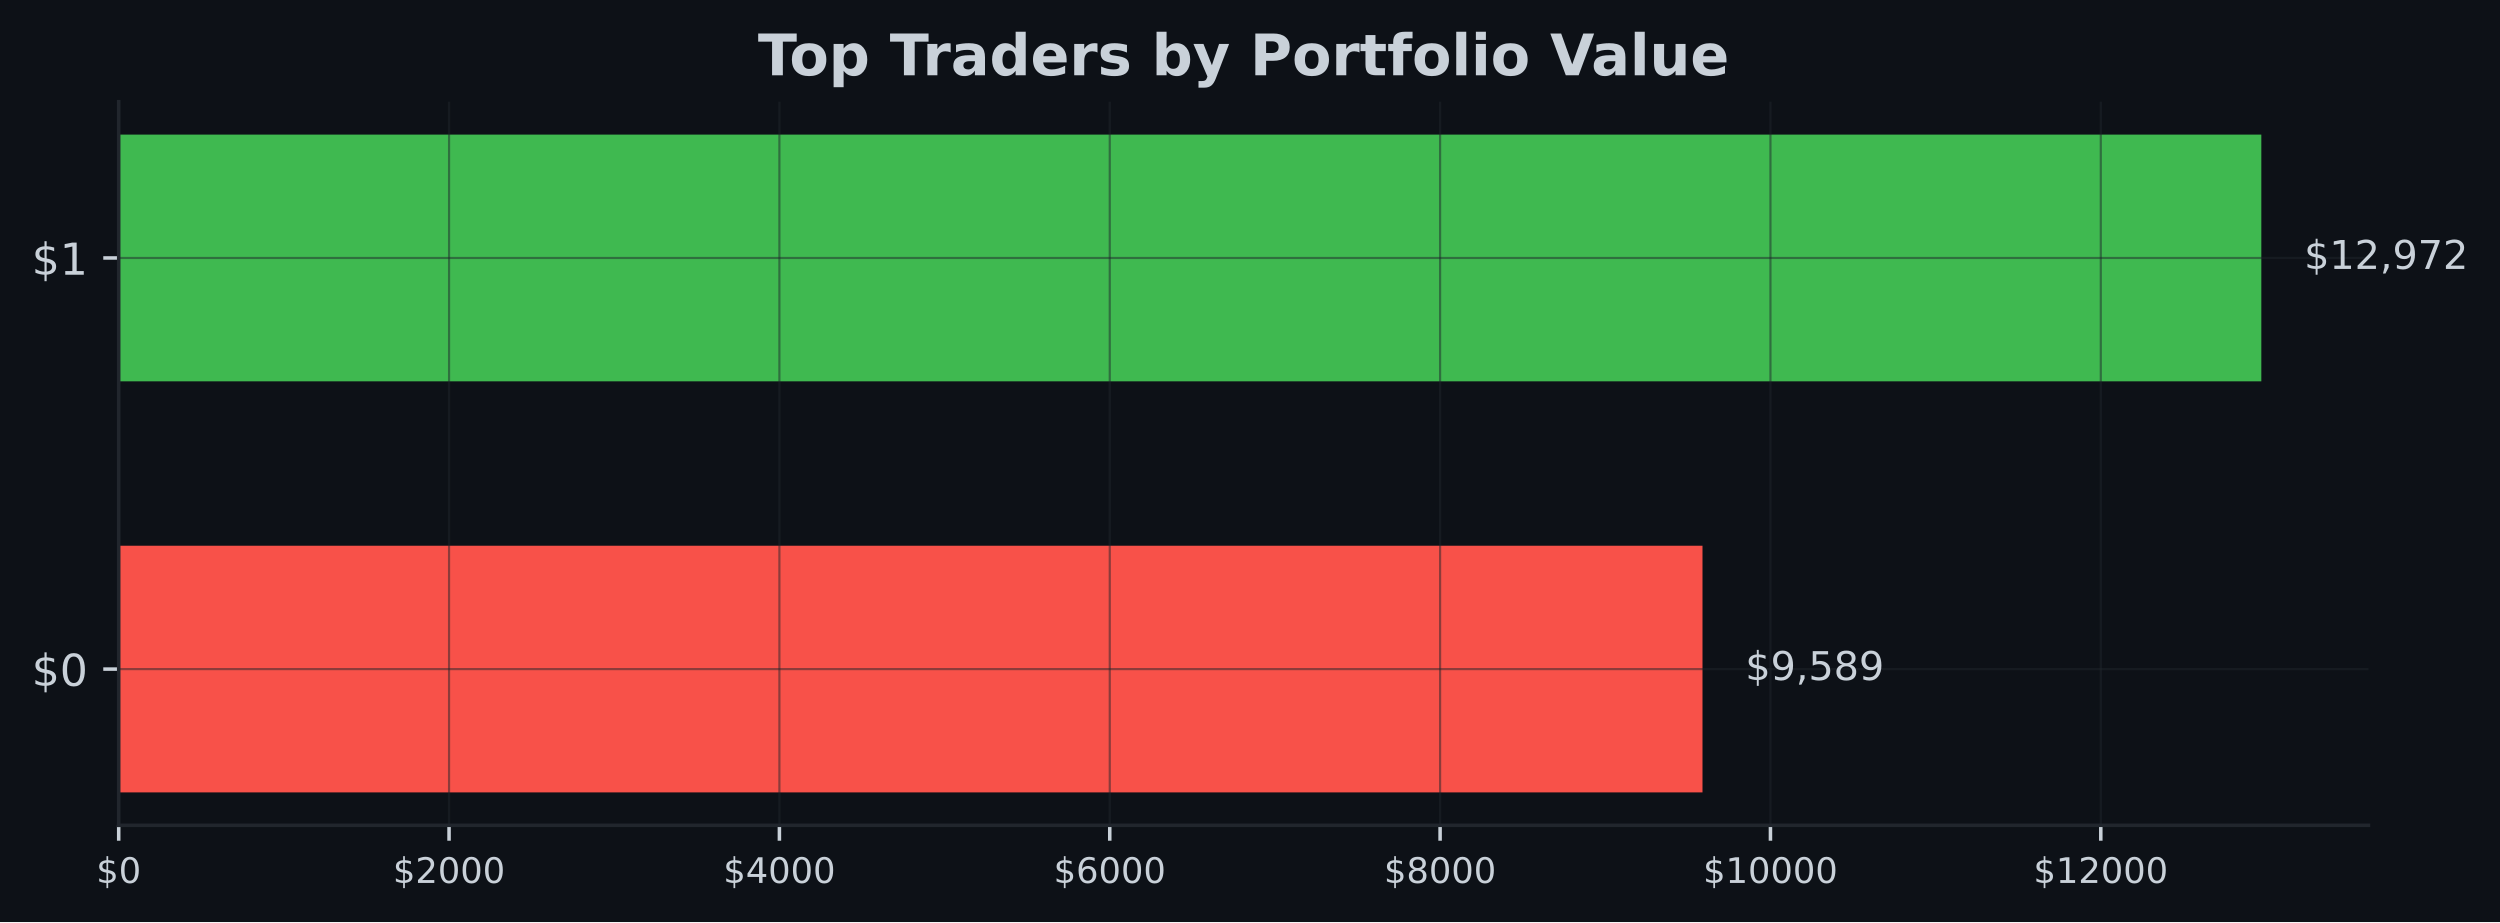
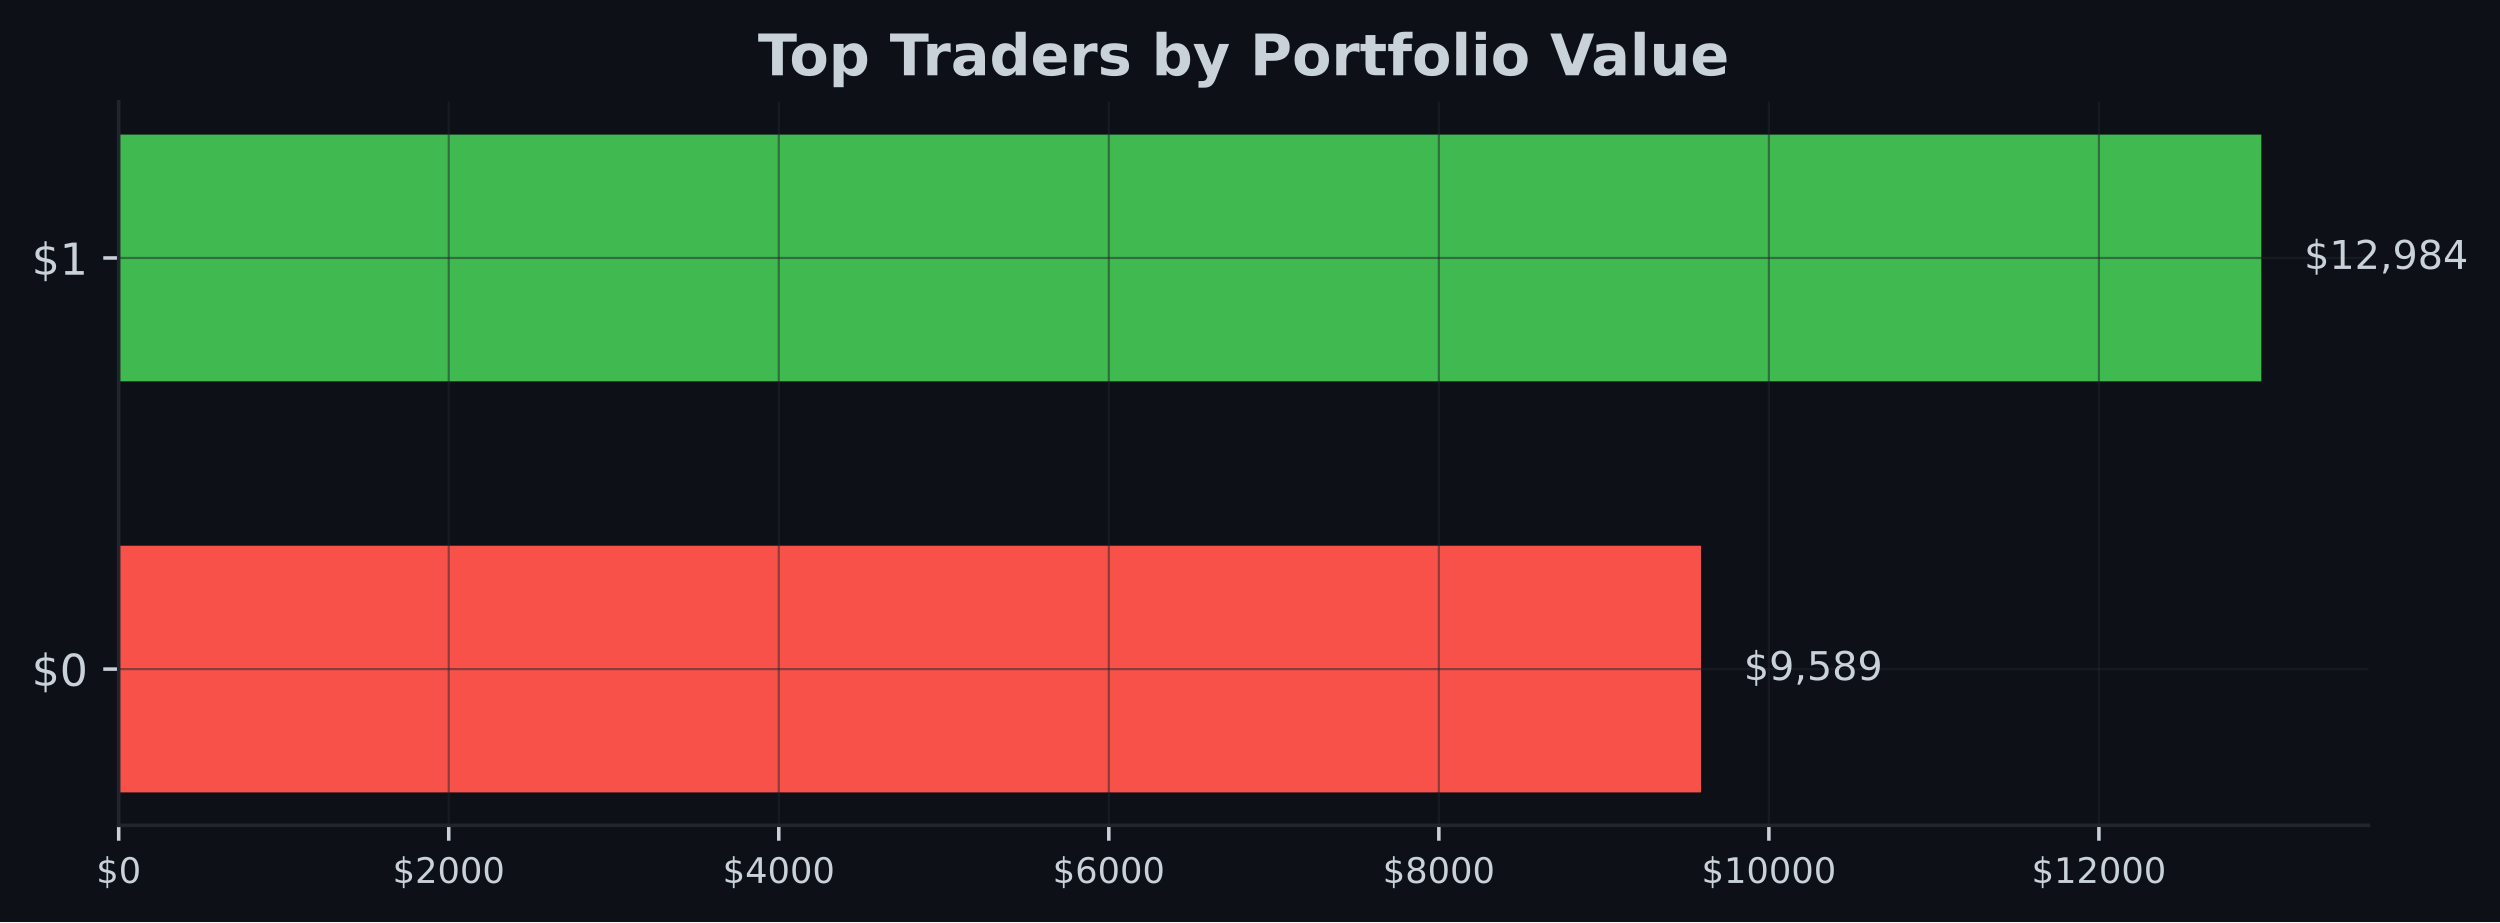
<svg xmlns="http://www.w3.org/2000/svg" xmlns:xlink="http://www.w3.org/1999/xlink" width="567.057pt" height="209.14pt" viewBox="0 0 567.057 209.14" version="1.1">
  <defs>
    <style type="text/css">*{stroke-linejoin: round; stroke-linecap: butt}</style>
  </defs>
  <g id="figure_1">
    <g id="patch_1">
      <path d="M 0 209.14  L 567.057 209.14  L 567.057 0  L 0 0  z " style="fill: #0d1117" />
    </g>
    <g id="axes_1">
      <g id="patch_2">
        <path d="M 26.925 187.198  L 537.219 187.198  L 537.219 23.078  L 26.925 23.078  z " style="fill: #0d1117" />
      </g>
      <g id="patch_3">
-         <path d="M 26.925 179.738  L 386.166 179.738  L 386.166 123.788  L 26.925 123.788  z " clip-path="url(#p96cf591f7f)" style="fill: #f85149" />
+         <path d="M 26.925 179.738  L 385.824 179.738  L 385.824 123.788  L 26.925 123.788  z " clip-path="url(#p66a521b79a)" style="fill: #f85149" />
      </g>
      <g id="patch_4">
-         <path d="M 26.925 86.488  L 512.92 86.488  L 512.92 30.538  L 26.925 30.538  z " clip-path="url(#p96cf591f7f)" style="fill: #3fb950" />
+         <path d="M 26.925 86.488  L 512.92 86.488  L 512.92 30.538  L 26.925 30.538  z " clip-path="url(#p66a521b79a)" style="fill: #3fb950" />
      </g>
      <g id="matplotlib.axis_1">
        <g id="xtick_1">
          <g id="line2d_1">
-             <path d="M 26.925 187.198  L 26.925 23.078  " clip-path="url(#p96cf591f7f)" style="fill: none; stroke: #21262d; stroke-opacity: 0.5; stroke-width: 0.5; stroke-linecap: square" />
+             <path d="M 26.925 187.198  L 26.925 23.078  " clip-path="url(#p66a521b79a)" style="fill: none; stroke: #21262d; stroke-opacity: 0.5; stroke-width: 0.5; stroke-linecap: square" />
          </g>
          <g id="line2d_2">
            <defs>
-               <path id="m68d7118f66" d="M 0 0  L 0 3.5  " style="stroke: #c9d1d9; stroke-width: 0.8" />
+               <path id="m7c1f3fe3b8" d="M 0 0  L 0 3.5  " style="stroke: #c9d1d9; stroke-width: 0.8" />
            </defs>
            <g>
-               <use xlink:href="#m68d7118f66" x="26.925" y="187.198" style="fill: #c9d1d9; stroke: #c9d1d9; stroke-width: 0.8" />
+               <use xlink:href="#m7c1f3fe3b8" x="26.925" y="187.198" style="fill: #c9d1d9; stroke: #c9d1d9; stroke-width: 0.8" />
            </g>
          </g>
          <g id="text_1">
            <g style="fill: #c9d1d9" transform="translate(21.835 200.2767) scale(0.08 -0.08)">
              <defs>
                <path id="DejaVuSans-24" d="M 2163 -941  L 1850 -941  L 1847 0  Q 1519 6 1191 76  Q 863 147 531 288  L 531 850  Q 850 650 1176 548  Q 1503 447 1850 444  L 1850 1869  Q 1159 1981 845 2250  Q 531 2519 531 2988  Q 531 3497 872 3790  Q 1213 4084 1850 4128  L 1850 4863  L 2163 4863  L 2163 4138  Q 2453 4125 2725 4076  Q 2997 4028 3256 3944  L 3256 3397  Q 2997 3528 2723 3600  Q 2450 3672 2163 3684  L 2163 2350  Q 2872 2241 3206 1959  Q 3541 1678 3541 1191  Q 3541 663 3186 358  Q 2831 53 2163 6  L 2163 -941  z M 1850 2406  L 1850 3688  Q 1488 3647 1297 3481  Q 1106 3316 1106 3041  Q 1106 2772 1282 2622  Q 1459 2472 1850 2406  z M 2163 1806  L 2163 453  Q 2559 506 2761 678  Q 2963 850 2963 1131  Q 2963 1406 2770 1568  Q 2578 1731 2163 1806  z " transform="scale(0.015625)" />
                <path id="DejaVuSans-30" d="M 2034 4250  Q 1547 4250 1301 3770  Q 1056 3291 1056 2328  Q 1056 1369 1301 889  Q 1547 409 2034 409  Q 2525 409 2770 889  Q 3016 1369 3016 2328  Q 3016 3291 2770 3770  Q 2525 4250 2034 4250  z M 2034 4750  Q 2819 4750 3233 4129  Q 3647 3509 3647 2328  Q 3647 1150 3233 529  Q 2819 -91 2034 -91  Q 1250 -91 836 529  Q 422 1150 422 2328  Q 422 3509 836 4129  Q 1250 4750 2034 4750  z " transform="scale(0.015625)" />
              </defs>
              <use xlink:href="#DejaVuSans-24" />
              <use xlink:href="#DejaVuSans-30" transform="translate(63.62305 0)" />
            </g>
          </g>
        </g>
        <g id="xtick_2">
          <g id="line2d_3">
-             <path d="M 101.856 187.198  L 101.856 23.078  " clip-path="url(#p96cf591f7f)" style="fill: none; stroke: #21262d; stroke-opacity: 0.5; stroke-width: 0.5; stroke-linecap: square" />
+             <path d="M 101.784 187.198  L 101.784 23.078  " clip-path="url(#p66a521b79a)" style="fill: none; stroke: #21262d; stroke-opacity: 0.5; stroke-width: 0.5; stroke-linecap: square" />
          </g>
          <g id="line2d_4">
            <g>
-               <use xlink:href="#m68d7118f66" x="101.856" y="187.198" style="fill: #c9d1d9; stroke: #c9d1d9; stroke-width: 0.8" />
+               <use xlink:href="#m7c1f3fe3b8" x="101.784" y="187.198" style="fill: #c9d1d9; stroke: #c9d1d9; stroke-width: 0.8" />
            </g>
          </g>
          <g id="text_2">
-             <g style="fill: #c9d1d9" transform="translate(89.13053 200.2767) scale(0.08 -0.08)">
+             <g style="fill: #c9d1d9" transform="translate(89.05938 200.2767) scale(0.08 -0.08)">
              <defs>
                <path id="DejaVuSans-32" d="M 1228 531  L 3431 531  L 3431 0  L 469 0  L 469 531  Q 828 903 1448 1529  Q 2069 2156 2228 2338  Q 2531 2678 2651 2914  Q 2772 3150 2772 3378  Q 2772 3750 2511 3984  Q 2250 4219 1831 4219  Q 1534 4219 1204 4116  Q 875 4013 500 3803  L 500 4441  Q 881 4594 1212 4672  Q 1544 4750 1819 4750  Q 2544 4750 2975 4387  Q 3406 4025 3406 3419  Q 3406 3131 3298 2873  Q 3191 2616 2906 2266  Q 2828 2175 2409 1742  Q 1991 1309 1228 531  z " transform="scale(0.015625)" />
              </defs>
              <use xlink:href="#DejaVuSans-24" />
              <use xlink:href="#DejaVuSans-32" transform="translate(63.62305 0)" />
              <use xlink:href="#DejaVuSans-30" transform="translate(127.2461 0)" />
              <use xlink:href="#DejaVuSans-30" transform="translate(190.8691 0)" />
              <use xlink:href="#DejaVuSans-30" transform="translate(254.4922 0)" />
            </g>
          </g>
        </g>
        <g id="xtick_3">
          <g id="line2d_5">
-             <path d="M 176.786 187.198  L 176.786 23.078  " clip-path="url(#p96cf591f7f)" style="fill: none; stroke: #21262d; stroke-opacity: 0.5; stroke-width: 0.5; stroke-linecap: square" />
+             <path d="M 176.644 187.198  L 176.644 23.078  " clip-path="url(#p66a521b79a)" style="fill: none; stroke: #21262d; stroke-opacity: 0.5; stroke-width: 0.5; stroke-linecap: square" />
          </g>
          <g id="line2d_6">
            <g>
-               <use xlink:href="#m68d7118f66" x="176.786" y="187.198" style="fill: #c9d1d9; stroke: #c9d1d9; stroke-width: 0.8" />
+               <use xlink:href="#m7c1f3fe3b8" x="176.644" y="187.198" style="fill: #c9d1d9; stroke: #c9d1d9; stroke-width: 0.8" />
            </g>
          </g>
          <g id="text_3">
-             <g style="fill: #c9d1d9" transform="translate(164.0611 200.2767) scale(0.08 -0.08)">
+             <g style="fill: #c9d1d9" transform="translate(163.9188 200.2767) scale(0.08 -0.08)">
              <defs>
                <path id="DejaVuSans-34" d="M 2419 4116  L 825 1625  L 2419 1625  L 2419 4116  z M 2253 4666  L 3047 4666  L 3047 1625  L 3713 1625  L 3713 1100  L 3047 1100  L 3047 0  L 2419 0  L 2419 1100  L 313 1100  L 313 1709  L 2253 4666  z " transform="scale(0.015625)" />
              </defs>
              <use xlink:href="#DejaVuSans-24" />
              <use xlink:href="#DejaVuSans-34" transform="translate(63.62305 0)" />
              <use xlink:href="#DejaVuSans-30" transform="translate(127.2461 0)" />
              <use xlink:href="#DejaVuSans-30" transform="translate(190.8691 0)" />
              <use xlink:href="#DejaVuSans-30" transform="translate(254.4922 0)" />
            </g>
          </g>
        </g>
        <g id="xtick_4">
          <g id="line2d_7">
-             <path d="M 251.717 187.198  L 251.717 23.078  " clip-path="url(#p96cf591f7f)" style="fill: none; stroke: #21262d; stroke-opacity: 0.5; stroke-width: 0.5; stroke-linecap: square" />
+             <path d="M 251.503 187.198  L 251.503 23.078  " clip-path="url(#p66a521b79a)" style="fill: none; stroke: #21262d; stroke-opacity: 0.5; stroke-width: 0.5; stroke-linecap: square" />
          </g>
          <g id="line2d_8">
            <g>
-               <use xlink:href="#m68d7118f66" x="251.717" y="187.198" style="fill: #c9d1d9; stroke: #c9d1d9; stroke-width: 0.8" />
+               <use xlink:href="#m7c1f3fe3b8" x="251.503" y="187.198" style="fill: #c9d1d9; stroke: #c9d1d9; stroke-width: 0.8" />
            </g>
          </g>
          <g id="text_4">
-             <g style="fill: #c9d1d9" transform="translate(238.9916 200.2767) scale(0.08 -0.08)">
+             <g style="fill: #c9d1d9" transform="translate(238.7781 200.2767) scale(0.08 -0.08)">
              <defs>
                <path id="DejaVuSans-36" d="M 2113 2584  Q 1688 2584 1439 2293  Q 1191 2003 1191 1497  Q 1191 994 1439 701  Q 1688 409 2113 409  Q 2538 409 2786 701  Q 3034 994 3034 1497  Q 3034 2003 2786 2293  Q 2538 2584 2113 2584  z M 3366 4563  L 3366 3988  Q 3128 4100 2886 4159  Q 2644 4219 2406 4219  Q 1781 4219 1451 3797  Q 1122 3375 1075 2522  Q 1259 2794 1537 2939  Q 1816 3084 2150 3084  Q 2853 3084 3261 2657  Q 3669 2231 3669 1497  Q 3669 778 3244 343  Q 2819 -91 2113 -91  Q 1303 -91 875 529  Q 447 1150 447 2328  Q 447 3434 972 4092  Q 1497 4750 2381 4750  Q 2619 4750 2861 4703  Q 3103 4656 3366 4563  z " transform="scale(0.015625)" />
              </defs>
              <use xlink:href="#DejaVuSans-24" />
              <use xlink:href="#DejaVuSans-36" transform="translate(63.62305 0)" />
              <use xlink:href="#DejaVuSans-30" transform="translate(127.2461 0)" />
              <use xlink:href="#DejaVuSans-30" transform="translate(190.8691 0)" />
              <use xlink:href="#DejaVuSans-30" transform="translate(254.4922 0)" />
            </g>
          </g>
        </g>
        <g id="xtick_5">
          <g id="line2d_9">
-             <path d="M 326.647 187.198  L 326.647 23.078  " clip-path="url(#p96cf591f7f)" style="fill: none; stroke: #21262d; stroke-opacity: 0.5; stroke-width: 0.5; stroke-linecap: square" />
+             <path d="M 326.363 187.198  L 326.363 23.078  " clip-path="url(#p66a521b79a)" style="fill: none; stroke: #21262d; stroke-opacity: 0.5; stroke-width: 0.5; stroke-linecap: square" />
          </g>
          <g id="line2d_10">
            <g>
-               <use xlink:href="#m68d7118f66" x="326.647" y="187.198" style="fill: #c9d1d9; stroke: #c9d1d9; stroke-width: 0.8" />
+               <use xlink:href="#m7c1f3fe3b8" x="326.363" y="187.198" style="fill: #c9d1d9; stroke: #c9d1d9; stroke-width: 0.8" />
            </g>
          </g>
          <g id="text_5">
-             <g style="fill: #c9d1d9" transform="translate(313.9221 200.2767) scale(0.08 -0.08)">
+             <g style="fill: #c9d1d9" transform="translate(313.6375 200.2767) scale(0.08 -0.08)">
              <defs>
                <path id="DejaVuSans-38" d="M 2034 2216  Q 1584 2216 1326 1975  Q 1069 1734 1069 1313  Q 1069 891 1326 650  Q 1584 409 2034 409  Q 2484 409 2743 651  Q 3003 894 3003 1313  Q 3003 1734 2745 1975  Q 2488 2216 2034 2216  z M 1403 2484  Q 997 2584 770 2862  Q 544 3141 544 3541  Q 544 4100 942 4425  Q 1341 4750 2034 4750  Q 2731 4750 3128 4425  Q 3525 4100 3525 3541  Q 3525 3141 3298 2862  Q 3072 2584 2669 2484  Q 3125 2378 3379 2068  Q 3634 1759 3634 1313  Q 3634 634 3220 271  Q 2806 -91 2034 -91  Q 1263 -91 848 271  Q 434 634 434 1313  Q 434 1759 690 2068  Q 947 2378 1403 2484  z M 1172 3481  Q 1172 3119 1398 2916  Q 1625 2713 2034 2713  Q 2441 2713 2670 2916  Q 2900 3119 2900 3481  Q 2900 3844 2670 4047  Q 2441 4250 2034 4250  Q 1625 4250 1398 4047  Q 1172 3844 1172 3481  z " transform="scale(0.015625)" />
              </defs>
              <use xlink:href="#DejaVuSans-24" />
              <use xlink:href="#DejaVuSans-38" transform="translate(63.62305 0)" />
              <use xlink:href="#DejaVuSans-30" transform="translate(127.2461 0)" />
              <use xlink:href="#DejaVuSans-30" transform="translate(190.8691 0)" />
              <use xlink:href="#DejaVuSans-30" transform="translate(254.4922 0)" />
            </g>
          </g>
        </g>
        <g id="xtick_6">
          <g id="line2d_11">
-             <path d="M 401.578 187.198  L 401.578 23.078  " clip-path="url(#p96cf591f7f)" style="fill: none; stroke: #21262d; stroke-opacity: 0.5; stroke-width: 0.5; stroke-linecap: square" />
+             <path d="M 401.222 187.198  L 401.222 23.078  " clip-path="url(#p66a521b79a)" style="fill: none; stroke: #21262d; stroke-opacity: 0.5; stroke-width: 0.5; stroke-linecap: square" />
          </g>
          <g id="line2d_12">
            <g>
-               <use xlink:href="#m68d7118f66" x="401.578" y="187.198" style="fill: #c9d1d9; stroke: #c9d1d9; stroke-width: 0.8" />
+               <use xlink:href="#m7c1f3fe3b8" x="401.222" y="187.198" style="fill: #c9d1d9; stroke: #c9d1d9; stroke-width: 0.8" />
            </g>
          </g>
          <g id="text_6">
-             <g style="fill: #c9d1d9" transform="translate(386.3077 200.2767) scale(0.08 -0.08)">
+             <g style="fill: #c9d1d9" transform="translate(385.9519 200.2767) scale(0.08 -0.08)">
              <defs>
                <path id="DejaVuSans-31" d="M 794 531  L 1825 531  L 1825 4091  L 703 3866  L 703 4441  L 1819 4666  L 2450 4666  L 2450 531  L 3481 531  L 3481 0  L 794 0  L 794 531  z " transform="scale(0.015625)" />
              </defs>
              <use xlink:href="#DejaVuSans-24" />
              <use xlink:href="#DejaVuSans-31" transform="translate(63.62305 0)" />
              <use xlink:href="#DejaVuSans-30" transform="translate(127.2461 0)" />
              <use xlink:href="#DejaVuSans-30" transform="translate(190.8691 0)" />
              <use xlink:href="#DejaVuSans-30" transform="translate(254.4922 0)" />
              <use xlink:href="#DejaVuSans-30" transform="translate(318.1152 0)" />
            </g>
          </g>
        </g>
        <g id="xtick_7">
          <g id="line2d_13">
-             <path d="M 476.508 187.198  L 476.508 23.078  " clip-path="url(#p96cf591f7f)" style="fill: none; stroke: #21262d; stroke-opacity: 0.5; stroke-width: 0.5; stroke-linecap: square" />
+             <path d="M 476.081 187.198  L 476.081 23.078  " clip-path="url(#p66a521b79a)" style="fill: none; stroke: #21262d; stroke-opacity: 0.5; stroke-width: 0.5; stroke-linecap: square" />
          </g>
          <g id="line2d_14">
            <g>
-               <use xlink:href="#m68d7118f66" x="476.508" y="187.198" style="fill: #c9d1d9; stroke: #c9d1d9; stroke-width: 0.8" />
+               <use xlink:href="#m7c1f3fe3b8" x="476.081" y="187.198" style="fill: #c9d1d9; stroke: #c9d1d9; stroke-width: 0.8" />
            </g>
          </g>
          <g id="text_7">
-             <g style="fill: #c9d1d9" transform="translate(461.2382 200.2767) scale(0.08 -0.08)">
+             <g style="fill: #c9d1d9" transform="translate(460.8113 200.2767) scale(0.08 -0.08)">
              <use xlink:href="#DejaVuSans-24" />
              <use xlink:href="#DejaVuSans-31" transform="translate(63.62305 0)" />
              <use xlink:href="#DejaVuSans-32" transform="translate(127.2461 0)" />
              <use xlink:href="#DejaVuSans-30" transform="translate(190.8691 0)" />
              <use xlink:href="#DejaVuSans-30" transform="translate(254.4922 0)" />
              <use xlink:href="#DejaVuSans-30" transform="translate(318.1152 0)" />
            </g>
          </g>
        </g>
      </g>
      <g id="matplotlib.axis_2">
        <g id="ytick_1">
          <g id="line2d_15">
-             <path d="M 26.925 151.763  L 537.219 151.763  " clip-path="url(#p96cf591f7f)" style="fill: none; stroke: #21262d; stroke-opacity: 0.5; stroke-width: 0.5; stroke-linecap: square" />
+             <path d="M 26.925 151.763  L 537.219 151.763  " clip-path="url(#p66a521b79a)" style="fill: none; stroke: #21262d; stroke-opacity: 0.5; stroke-width: 0.5; stroke-linecap: square" />
          </g>
          <g id="line2d_16">
            <defs>
-               <path id="m20667997f8" d="M 0 0  L -3.5 0  " style="stroke: #c9d1d9; stroke-width: 0.8" />
+               <path id="m10dbfbb5c6" d="M 0 0  L -3.5 0  " style="stroke: #c9d1d9; stroke-width: 0.8" />
            </defs>
            <g>
-               <use xlink:href="#m20667997f8" x="26.925" y="151.763" style="fill: #c9d1d9; stroke: #c9d1d9; stroke-width: 0.8" />
+               <use xlink:href="#m10dbfbb5c6" x="26.925" y="151.763" style="fill: #c9d1d9; stroke: #c9d1d9; stroke-width: 0.8" />
            </g>
          </g>
          <g id="text_8">
            <g style="fill: #c9d1d9" transform="translate(7.2 155.5622) scale(0.1 -0.1)">
              <use xlink:href="#DejaVuSans-24" />
              <use xlink:href="#DejaVuSans-30" transform="translate(63.62305 0)" />
            </g>
          </g>
        </g>
        <g id="ytick_2">
          <g id="line2d_17">
-             <path d="M 26.925 58.513  L 537.219 58.513  " clip-path="url(#p96cf591f7f)" style="fill: none; stroke: #21262d; stroke-opacity: 0.5; stroke-width: 0.5; stroke-linecap: square" />
+             <path d="M 26.925 58.513  L 537.219 58.513  " clip-path="url(#p66a521b79a)" style="fill: none; stroke: #21262d; stroke-opacity: 0.5; stroke-width: 0.5; stroke-linecap: square" />
          </g>
          <g id="line2d_18">
            <g>
-               <use xlink:href="#m20667997f8" x="26.925" y="58.513" style="fill: #c9d1d9; stroke: #c9d1d9; stroke-width: 0.8" />
+               <use xlink:href="#m10dbfbb5c6" x="26.925" y="58.513" style="fill: #c9d1d9; stroke: #c9d1d9; stroke-width: 0.8" />
            </g>
          </g>
          <g id="text_9">
            <g style="fill: #c9d1d9" transform="translate(7.2 62.31219) scale(0.1 -0.1)">
              <use xlink:href="#DejaVuSans-24" />
              <use xlink:href="#DejaVuSans-31" transform="translate(63.62305 0)" />
            </g>
          </g>
        </g>
      </g>
      <g id="patch_5">
        <path d="M 26.925 187.198  L 26.925 23.078  " style="fill: none; stroke: #21262d; stroke-width: 0.8; stroke-linejoin: miter; stroke-linecap: square" />
      </g>
      <g id="patch_6">
        <path d="M 26.925 187.198  L 537.219 187.198  " style="fill: none; stroke: #21262d; stroke-width: 0.8; stroke-linejoin: miter; stroke-linecap: square" />
      </g>
      <g id="text_10">
-         <g style="fill: #c9d1d9" transform="translate(395.8855 154.2464) scale(0.09 -0.09)">
+         <g style="fill: #c9d1d9" transform="translate(395.5443 154.2464) scale(0.09 -0.09)">
          <defs>
            <path id="DejaVuSans-39" d="M 703 97  L 703 672  Q 941 559 1184 500  Q 1428 441 1663 441  Q 2288 441 2617 861  Q 2947 1281 2994 2138  Q 2813 1869 2534 1725  Q 2256 1581 1919 1581  Q 1219 1581 811 2004  Q 403 2428 403 3163  Q 403 3881 828 4315  Q 1253 4750 1959 4750  Q 2769 4750 3195 4129  Q 3622 3509 3622 2328  Q 3622 1225 3098 567  Q 2575 -91 1691 -91  Q 1453 -91 1209 -44  Q 966 3 703 97  z M 1959 2075  Q 2384 2075 2632 2365  Q 2881 2656 2881 3163  Q 2881 3666 2632 3958  Q 2384 4250 1959 4250  Q 1534 4250 1286 3958  Q 1038 3666 1038 3163  Q 1038 2656 1286 2365  Q 1534 2075 1959 2075  z " transform="scale(0.015625)" />
            <path id="DejaVuSans-2c" d="M 750 794  L 1409 794  L 1409 256  L 897 -744  L 494 -744  L 750 256  L 750 794  z " transform="scale(0.015625)" />
            <path id="DejaVuSans-35" d="M 691 4666  L 3169 4666  L 3169 4134  L 1269 4134  L 1269 2991  Q 1406 3038 1543 3061  Q 1681 3084 1819 3084  Q 2600 3084 3056 2656  Q 3513 2228 3513 1497  Q 3513 744 3044 326  Q 2575 -91 1722 -91  Q 1428 -91 1123 -41  Q 819 9 494 109  L 494 744  Q 775 591 1075 516  Q 1375 441 1709 441  Q 2250 441 2565 725  Q 2881 1009 2881 1497  Q 2881 1984 2565 2268  Q 2250 2553 1709 2553  Q 1456 2553 1204 2497  Q 953 2441 691 2322  L 691 4666  z " transform="scale(0.015625)" />
          </defs>
          <use xlink:href="#DejaVuSans-24" />
          <use xlink:href="#DejaVuSans-39" transform="translate(63.62305 0)" />
          <use xlink:href="#DejaVuSans-2c" transform="translate(127.2461 0)" />
          <use xlink:href="#DejaVuSans-35" transform="translate(159.0332 0)" />
          <use xlink:href="#DejaVuSans-38" transform="translate(222.6562 0)" />
          <use xlink:href="#DejaVuSans-39" transform="translate(286.2793 0)" />
        </g>
      </g>
      <g id="text_11">
        <g style="fill: #c9d1d9" transform="translate(522.6394 60.99641) scale(0.09 -0.09)">
-           <defs>
-             <path id="DejaVuSans-37" d="M 525 4666  L 3525 4666  L 3525 4397  L 1831 0  L 1172 0  L 2766 4134  L 525 4134  L 525 4666  z " transform="scale(0.015625)" />
-           </defs>
          <use xlink:href="#DejaVuSans-24" />
          <use xlink:href="#DejaVuSans-31" transform="translate(63.62305 0)" />
          <use xlink:href="#DejaVuSans-32" transform="translate(127.2461 0)" />
          <use xlink:href="#DejaVuSans-2c" transform="translate(190.8691 0)" />
          <use xlink:href="#DejaVuSans-39" transform="translate(222.6562 0)" />
-           <use xlink:href="#DejaVuSans-37" transform="translate(286.2793 0)" />
-           <use xlink:href="#DejaVuSans-32" transform="translate(349.9023 0)" />
+           <use xlink:href="#DejaVuSans-38" transform="translate(286.2793 0)" />
+           <use xlink:href="#DejaVuSans-34" transform="translate(349.9023 0)" />
        </g>
      </g>
      <g id="text_12">
        <g style="fill: #c9d1d9" transform="translate(171.9124 17.07797) scale(0.13 -0.13)">
          <defs>
            <path id="DejaVuSans-Bold-54" d="M 31 4666  L 4331 4666  L 4331 3756  L 2784 3756  L 2784 0  L 1581 0  L 1581 3756  L 31 3756  L 31 4666  z " transform="scale(0.015625)" />
            <path id="DejaVuSans-Bold-6f" d="M 2203 2784  Q 1831 2784 1636 2517  Q 1441 2250 1441 1747  Q 1441 1244 1636 976  Q 1831 709 2203 709  Q 2569 709 2762 976  Q 2956 1244 2956 1747  Q 2956 2250 2762 2517  Q 2569 2784 2203 2784  z M 2203 3584  Q 3106 3584 3614 3096  Q 4122 2609 4122 1747  Q 4122 884 3614 396  Q 3106 -91 2203 -91  Q 1297 -91 786 396  Q 275 884 275 1747  Q 275 2609 786 3096  Q 1297 3584 2203 3584  z " transform="scale(0.015625)" />
            <path id="DejaVuSans-Bold-70" d="M 1656 506  L 1656 -1331  L 538 -1331  L 538 3500  L 1656 3500  L 1656 2988  Q 1888 3294 2169 3439  Q 2450 3584 2816 3584  Q 3463 3584 3878 3070  Q 4294 2556 4294 1747  Q 4294 938 3878 423  Q 3463 -91 2816 -91  Q 2450 -91 2169 54  Q 1888 200 1656 506  z M 2400 2772  Q 2041 2772 1848 2508  Q 1656 2244 1656 1747  Q 1656 1250 1848 986  Q 2041 722 2400 722  Q 2759 722 2948 984  Q 3138 1247 3138 1747  Q 3138 2247 2948 2509  Q 2759 2772 2400 2772  z " transform="scale(0.015625)" />
            <path id="DejaVuSans-Bold-20" transform="scale(0.015625)" />
            <path id="DejaVuSans-Bold-72" d="M 3138 2547  Q 2991 2616 2845 2648  Q 2700 2681 2553 2681  Q 2122 2681 1889 2404  Q 1656 2128 1656 1613  L 1656 0  L 538 0  L 538 3500  L 1656 3500  L 1656 2925  Q 1872 3269 2151 3426  Q 2431 3584 2822 3584  Q 2878 3584 2943 3579  Q 3009 3575 3134 3559  L 3138 2547  z " transform="scale(0.015625)" />
            <path id="DejaVuSans-Bold-61" d="M 2106 1575  Q 1756 1575 1579 1456  Q 1403 1338 1403 1106  Q 1403 894 1545 773  Q 1688 653 1941 653  Q 2256 653 2472 879  Q 2688 1106 2688 1447  L 2688 1575  L 2106 1575  z M 3816 1997  L 3816 0  L 2688 0  L 2688 519  Q 2463 200 2181 54  Q 1900 -91 1497 -91  Q 953 -91 614 226  Q 275 544 275 1050  Q 275 1666 698 1953  Q 1122 2241 2028 2241  L 2688 2241  L 2688 2328  Q 2688 2594 2478 2717  Q 2269 2841 1825 2841  Q 1466 2841 1156 2769  Q 847 2697 581 2553  L 581 3406  Q 941 3494 1303 3539  Q 1666 3584 2028 3584  Q 2975 3584 3395 3211  Q 3816 2838 3816 1997  z " transform="scale(0.015625)" />
            <path id="DejaVuSans-Bold-64" d="M 2919 2988  L 2919 4863  L 4044 4863  L 4044 0  L 2919 0  L 2919 506  Q 2688 197 2409 53  Q 2131 -91 1766 -91  Q 1119 -91 703 423  Q 288 938 288 1747  Q 288 2556 703 3070  Q 1119 3584 1766 3584  Q 2128 3584 2408 3439  Q 2688 3294 2919 2988  z M 2181 722  Q 2541 722 2730 984  Q 2919 1247 2919 1747  Q 2919 2247 2730 2509  Q 2541 2772 2181 2772  Q 1825 2772 1636 2509  Q 1447 2247 1447 1747  Q 1447 1247 1636 984  Q 1825 722 2181 722  z " transform="scale(0.015625)" />
            <path id="DejaVuSans-Bold-65" d="M 4031 1759  L 4031 1441  L 1416 1441  Q 1456 1047 1700 850  Q 1944 653 2381 653  Q 2734 653 3104 758  Q 3475 863 3866 1075  L 3866 213  Q 3469 63 3072 -14  Q 2675 -91 2278 -91  Q 1328 -91 801 392  Q 275 875 275 1747  Q 275 2603 792 3093  Q 1309 3584 2216 3584  Q 3041 3584 3536 3087  Q 4031 2591 4031 1759  z M 2881 2131  Q 2881 2450 2695 2645  Q 2509 2841 2209 2841  Q 1884 2841 1681 2658  Q 1478 2475 1428 2131  L 2881 2131  z " transform="scale(0.015625)" />
            <path id="DejaVuSans-Bold-73" d="M 3272 3391  L 3272 2541  Q 2913 2691 2578 2766  Q 2244 2841 1947 2841  Q 1628 2841 1473 2761  Q 1319 2681 1319 2516  Q 1319 2381 1436 2309  Q 1553 2238 1856 2203  L 2053 2175  Q 2913 2066 3209 1816  Q 3506 1566 3506 1031  Q 3506 472 3093 190  Q 2681 -91 1863 -91  Q 1516 -91 1145 -36  Q 775 19 384 128  L 384 978  Q 719 816 1070 734  Q 1422 653 1784 653  Q 2113 653 2278 743  Q 2444 834 2444 1013  Q 2444 1163 2330 1236  Q 2216 1309 1875 1350  L 1678 1375  Q 931 1469 631 1722  Q 331 1975 331 2491  Q 331 3047 712 3315  Q 1094 3584 1881 3584  Q 2191 3584 2531 3537  Q 2872 3491 3272 3391  z " transform="scale(0.015625)" />
            <path id="DejaVuSans-Bold-62" d="M 2400 722  Q 2759 722 2948 984  Q 3138 1247 3138 1747  Q 3138 2247 2948 2509  Q 2759 2772 2400 2772  Q 2041 2772 1848 2508  Q 1656 2244 1656 1747  Q 1656 1250 1848 986  Q 2041 722 2400 722  z M 1656 2988  Q 1888 3294 2169 3439  Q 2450 3584 2816 3584  Q 3463 3584 3878 3070  Q 4294 2556 4294 1747  Q 4294 938 3878 423  Q 3463 -91 2816 -91  Q 2450 -91 2169 54  Q 1888 200 1656 506  L 1656 0  L 538 0  L 538 4863  L 1656 4863  L 1656 2988  z " transform="scale(0.015625)" />
            <path id="DejaVuSans-Bold-79" d="M 78 3500  L 1197 3500  L 2138 1125  L 2938 3500  L 4056 3500  L 2584 -331  Q 2363 -916 2067 -1148  Q 1772 -1381 1288 -1381  L 641 -1381  L 641 -647  L 991 -647  Q 1275 -647 1404 -556  Q 1534 -466 1606 -231  L 1638 -134  L 78 3500  z " transform="scale(0.015625)" />
            <path id="DejaVuSans-Bold-50" d="M 588 4666  L 2584 4666  Q 3475 4666 3951 4270  Q 4428 3875 4428 3144  Q 4428 2409 3951 2014  Q 3475 1619 2584 1619  L 1791 1619  L 1791 0  L 588 0  L 588 4666  z M 1791 3794  L 1791 2491  L 2456 2491  Q 2806 2491 2997 2661  Q 3188 2831 3188 3144  Q 3188 3456 2997 3625  Q 2806 3794 2456 3794  L 1791 3794  z " transform="scale(0.015625)" />
            <path id="DejaVuSans-Bold-74" d="M 1759 4494  L 1759 3500  L 2913 3500  L 2913 2700  L 1759 2700  L 1759 1216  Q 1759 972 1856 886  Q 1953 800 2241 800  L 2816 800  L 2816 0  L 1856 0  Q 1194 0 917 276  Q 641 553 641 1216  L 641 2700  L 84 2700  L 84 3500  L 641 3500  L 641 4494  L 1759 4494  z " transform="scale(0.015625)" />
            <path id="DejaVuSans-Bold-66" d="M 2841 4863  L 2841 4128  L 2222 4128  Q 1984 4128 1890 4042  Q 1797 3956 1797 3744  L 1797 3500  L 2753 3500  L 2753 2700  L 1797 2700  L 1797 0  L 678 0  L 678 2700  L 122 2700  L 122 3500  L 678 3500  L 678 3744  Q 678 4316 997 4589  Q 1316 4863 1984 4863  L 2841 4863  z " transform="scale(0.015625)" />
            <path id="DejaVuSans-Bold-6c" d="M 538 4863  L 1656 4863  L 1656 0  L 538 0  L 538 4863  z " transform="scale(0.015625)" />
            <path id="DejaVuSans-Bold-69" d="M 538 3500  L 1656 3500  L 1656 0  L 538 0  L 538 3500  z M 538 4863  L 1656 4863  L 1656 3950  L 538 3950  L 538 4863  z " transform="scale(0.015625)" />
            <path id="DejaVuSans-Bold-56" d="M 31 4666  L 1241 4666  L 2478 1222  L 3713 4666  L 4922 4666  L 3194 0  L 1759 0  L 31 4666  z " transform="scale(0.015625)" />
            <path id="DejaVuSans-Bold-75" d="M 500 1363  L 500 3500  L 1625 3500  L 1625 3150  Q 1625 2866 1622 2436  Q 1619 2006 1619 1863  Q 1619 1441 1641 1255  Q 1663 1069 1716 984  Q 1784 875 1895 815  Q 2006 756 2150 756  Q 2500 756 2700 1025  Q 2900 1294 2900 1772  L 2900 3500  L 4019 3500  L 4019 0  L 2900 0  L 2900 506  Q 2647 200 2364 54  Q 2081 -91 1741 -91  Q 1134 -91 817 281  Q 500 653 500 1363  z " transform="scale(0.015625)" />
          </defs>
          <use xlink:href="#DejaVuSans-Bold-54" />
          <use xlink:href="#DejaVuSans-Bold-6f" transform="translate(54.96289 0)" />
          <use xlink:href="#DejaVuSans-Bold-70" transform="translate(123.6641 0)" />
          <use xlink:href="#DejaVuSans-Bold-20" transform="translate(195.2461 0)" />
          <use xlink:href="#DejaVuSans-Bold-54" transform="translate(230.0605 0)" />
          <use xlink:href="#DejaVuSans-Bold-72" transform="translate(287.2734 0)" />
          <use xlink:href="#DejaVuSans-Bold-61" transform="translate(336.5898 0)" />
          <use xlink:href="#DejaVuSans-Bold-64" transform="translate(404.0703 0)" />
          <use xlink:href="#DejaVuSans-Bold-65" transform="translate(475.6523 0)" />
          <use xlink:href="#DejaVuSans-Bold-72" transform="translate(543.4746 0)" />
          <use xlink:href="#DejaVuSans-Bold-73" transform="translate(592.791 0)" />
          <use xlink:href="#DejaVuSans-Bold-20" transform="translate(652.3125 0)" />
          <use xlink:href="#DejaVuSans-Bold-62" transform="translate(687.127 0)" />
          <use xlink:href="#DejaVuSans-Bold-79" transform="translate(758.709 0)" />
          <use xlink:href="#DejaVuSans-Bold-20" transform="translate(823.8945 0)" />
          <use xlink:href="#DejaVuSans-Bold-50" transform="translate(858.709 0)" />
          <use xlink:href="#DejaVuSans-Bold-6f" transform="translate(932 0)" />
          <use xlink:href="#DejaVuSans-Bold-72" transform="translate(1000.701 0)" />
          <use xlink:href="#DejaVuSans-Bold-74" transform="translate(1050.018 0)" />
          <use xlink:href="#DejaVuSans-Bold-66" transform="translate(1097.82 0)" />
          <use xlink:href="#DejaVuSans-Bold-6f" transform="translate(1141.326 0)" />
          <use xlink:href="#DejaVuSans-Bold-6c" transform="translate(1210.027 0)" />
          <use xlink:href="#DejaVuSans-Bold-69" transform="translate(1244.305 0)" />
          <use xlink:href="#DejaVuSans-Bold-6f" transform="translate(1278.582 0)" />
          <use xlink:href="#DejaVuSans-Bold-20" transform="translate(1347.283 0)" />
          <use xlink:href="#DejaVuSans-Bold-56" transform="translate(1382.098 0)" />
          <use xlink:href="#DejaVuSans-Bold-61" transform="translate(1453.99 0)" />
          <use xlink:href="#DejaVuSans-Bold-6c" transform="translate(1521.471 0)" />
          <use xlink:href="#DejaVuSans-Bold-75" transform="translate(1555.748 0)" />
          <use xlink:href="#DejaVuSans-Bold-65" transform="translate(1626.939 0)" />
        </g>
      </g>
    </g>
  </g>
  <defs>
-     <clipPath id="p96cf591f7f">
+     <clipPath id="p66a521b79a">
      <rect x="26.925" y="23.078" width="510.294" height="164.12" />
    </clipPath>
  </defs>
</svg>
